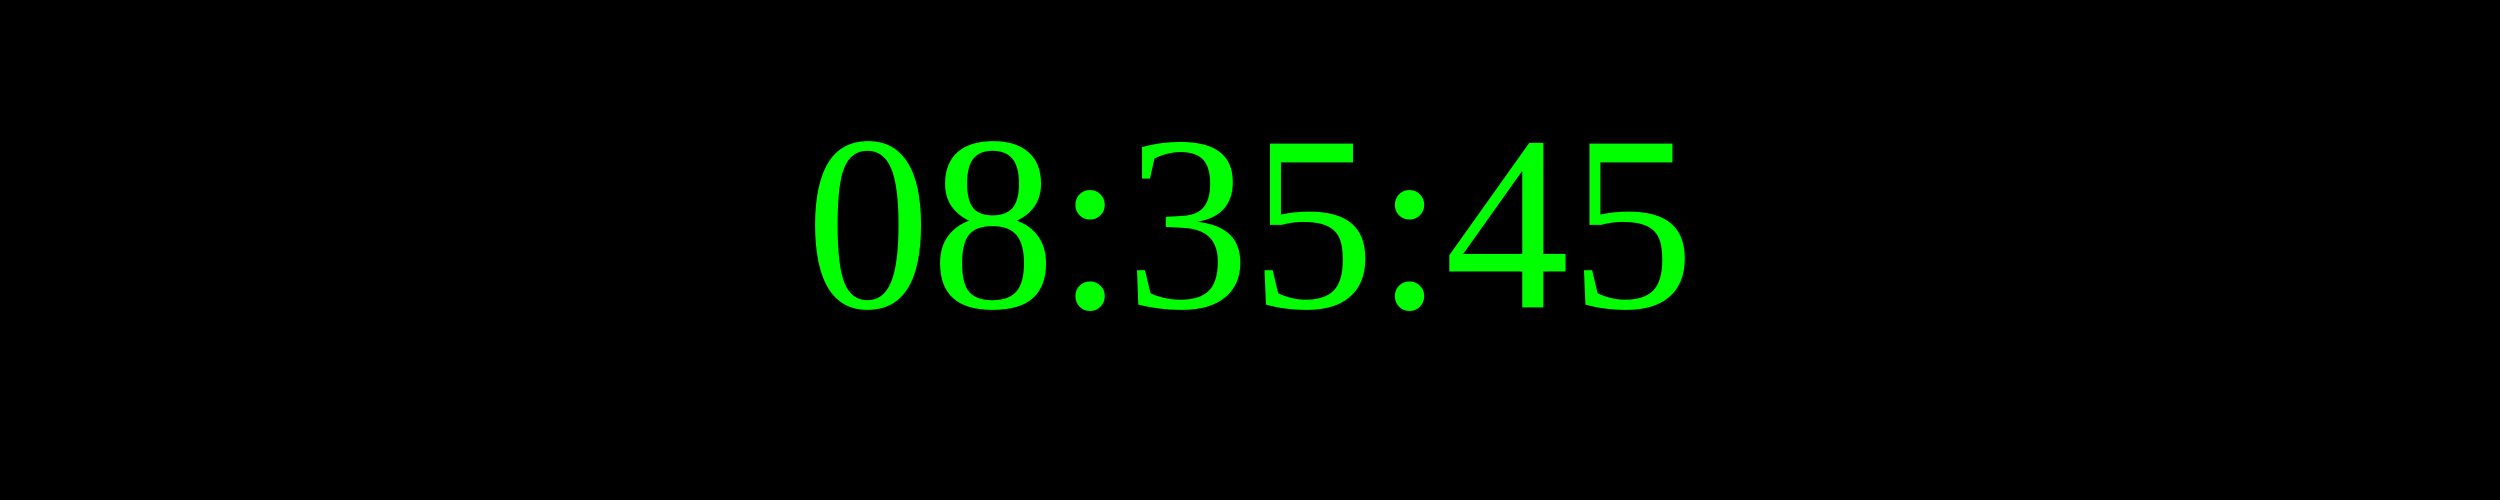
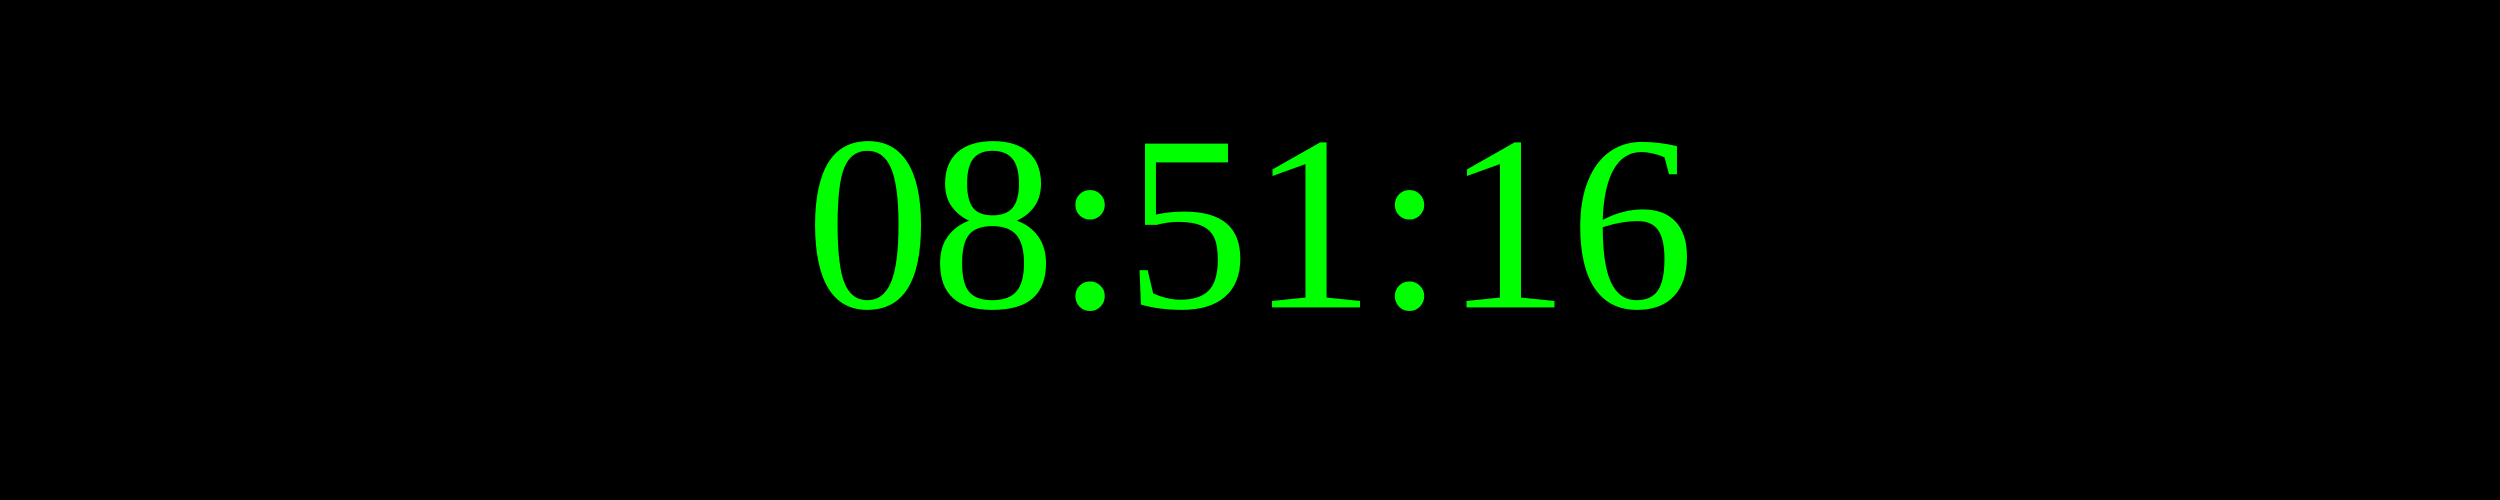
<svg xmlns="http://www.w3.org/2000/svg" width="250" height="50">
  <rect width="100%" height="100%" fill="black" />
  <text x="50%" y="50%" font-size="25" fill="lime" text-anchor="middle" dominant-baseline="middle">
- 08:35:45
+ 08:51:16
</text>
</svg>
